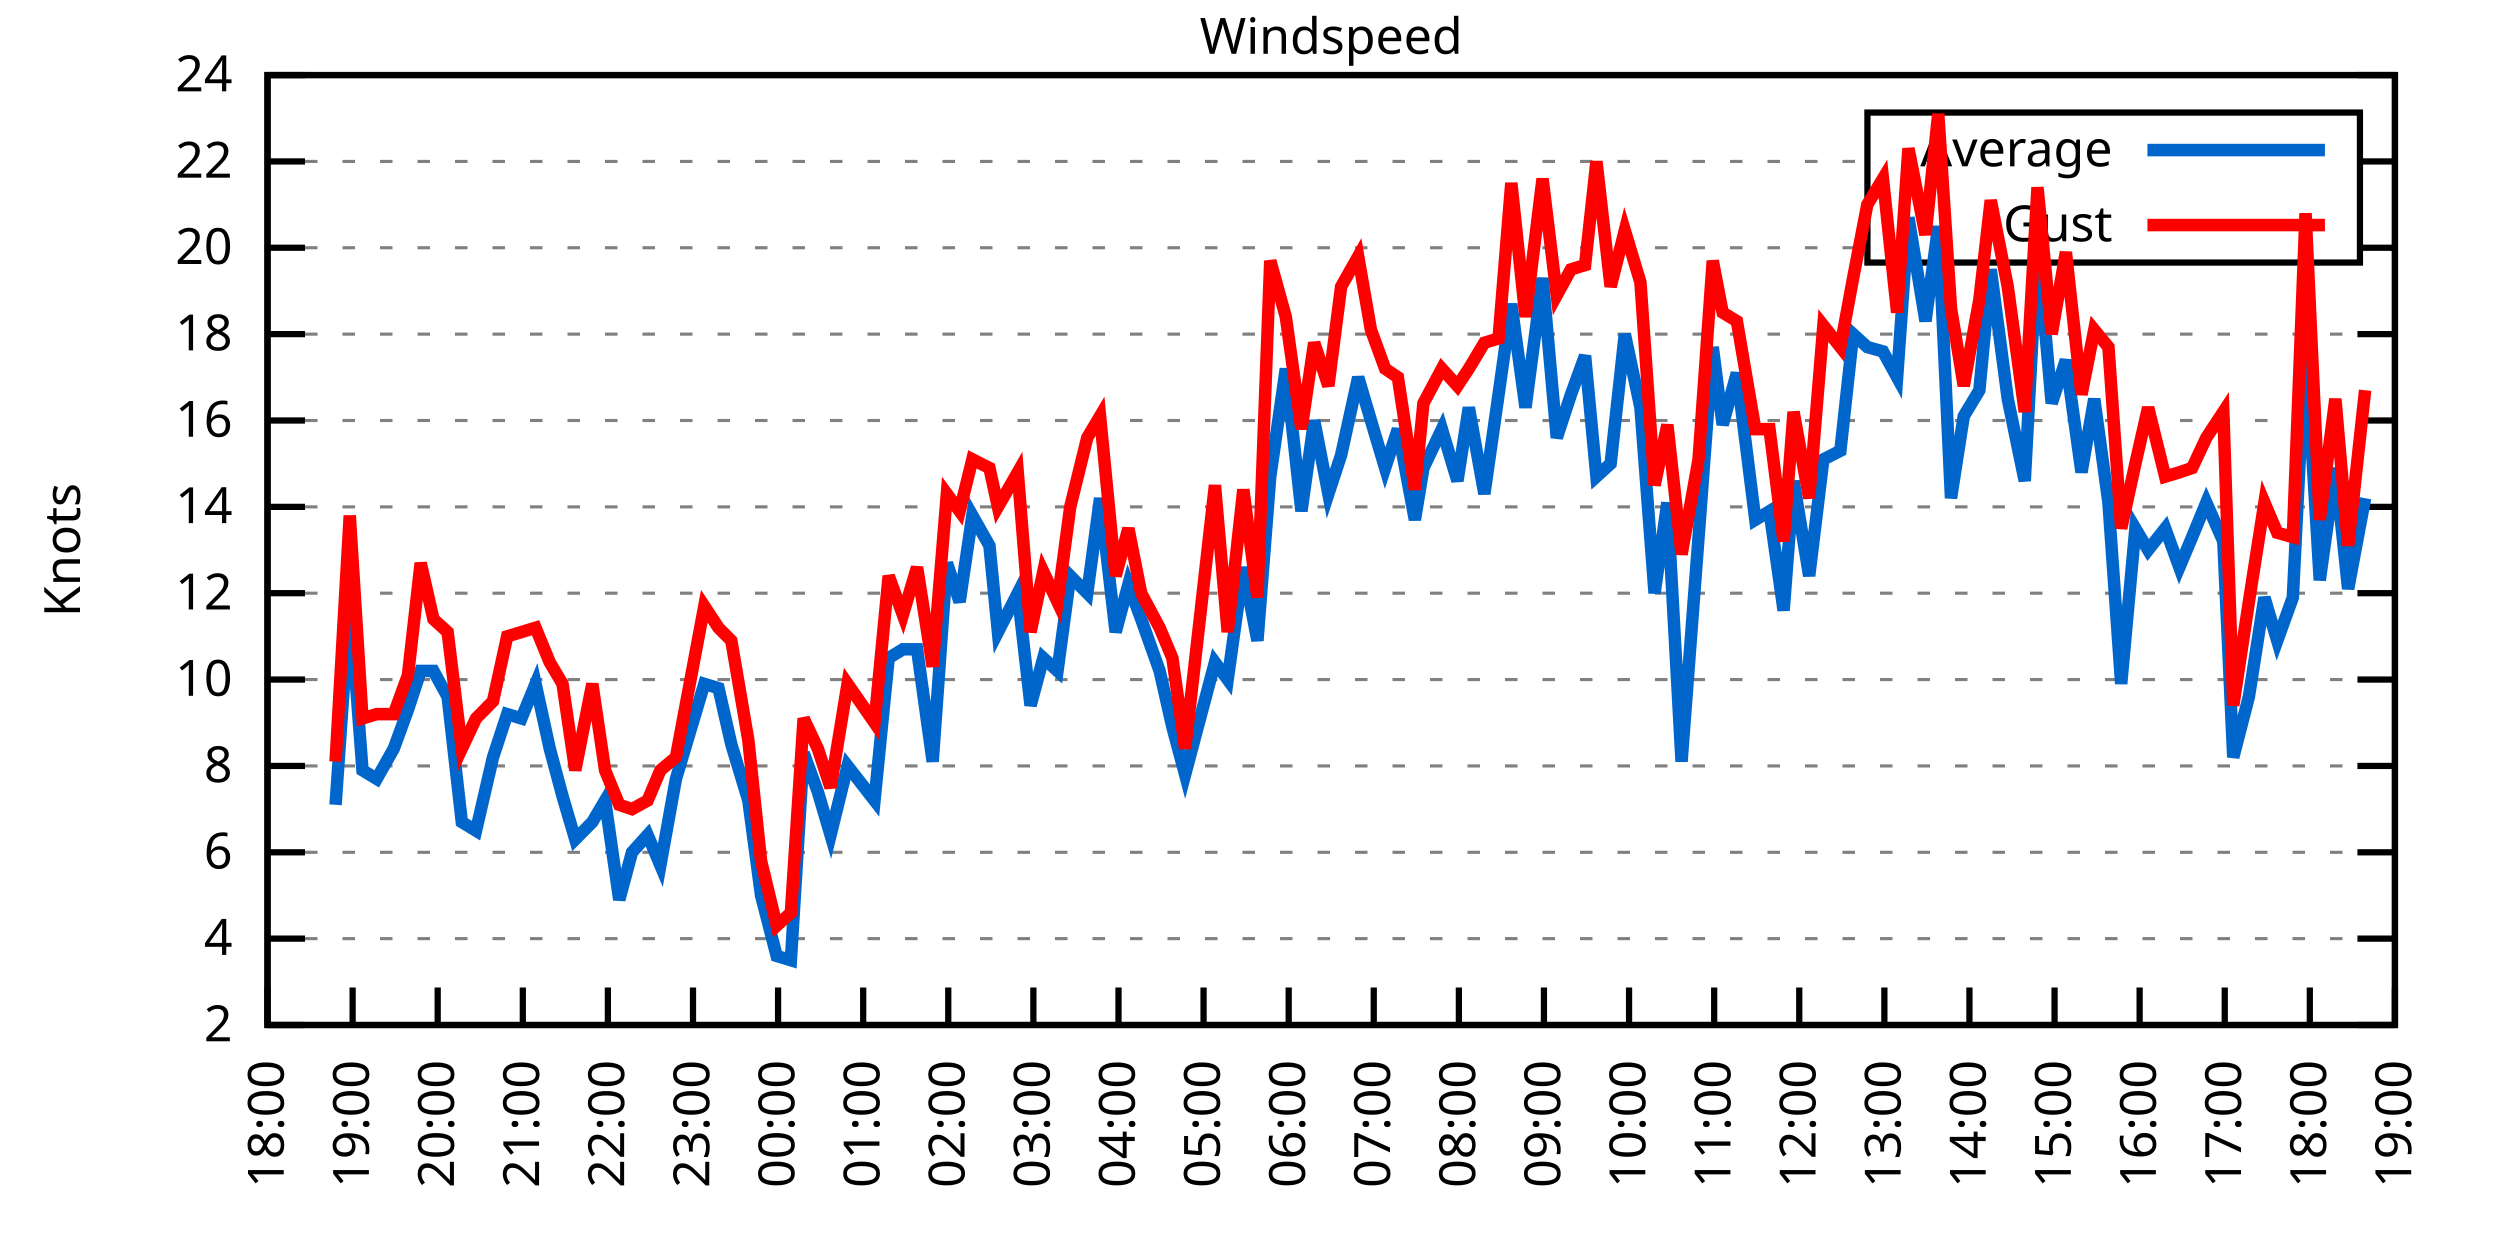
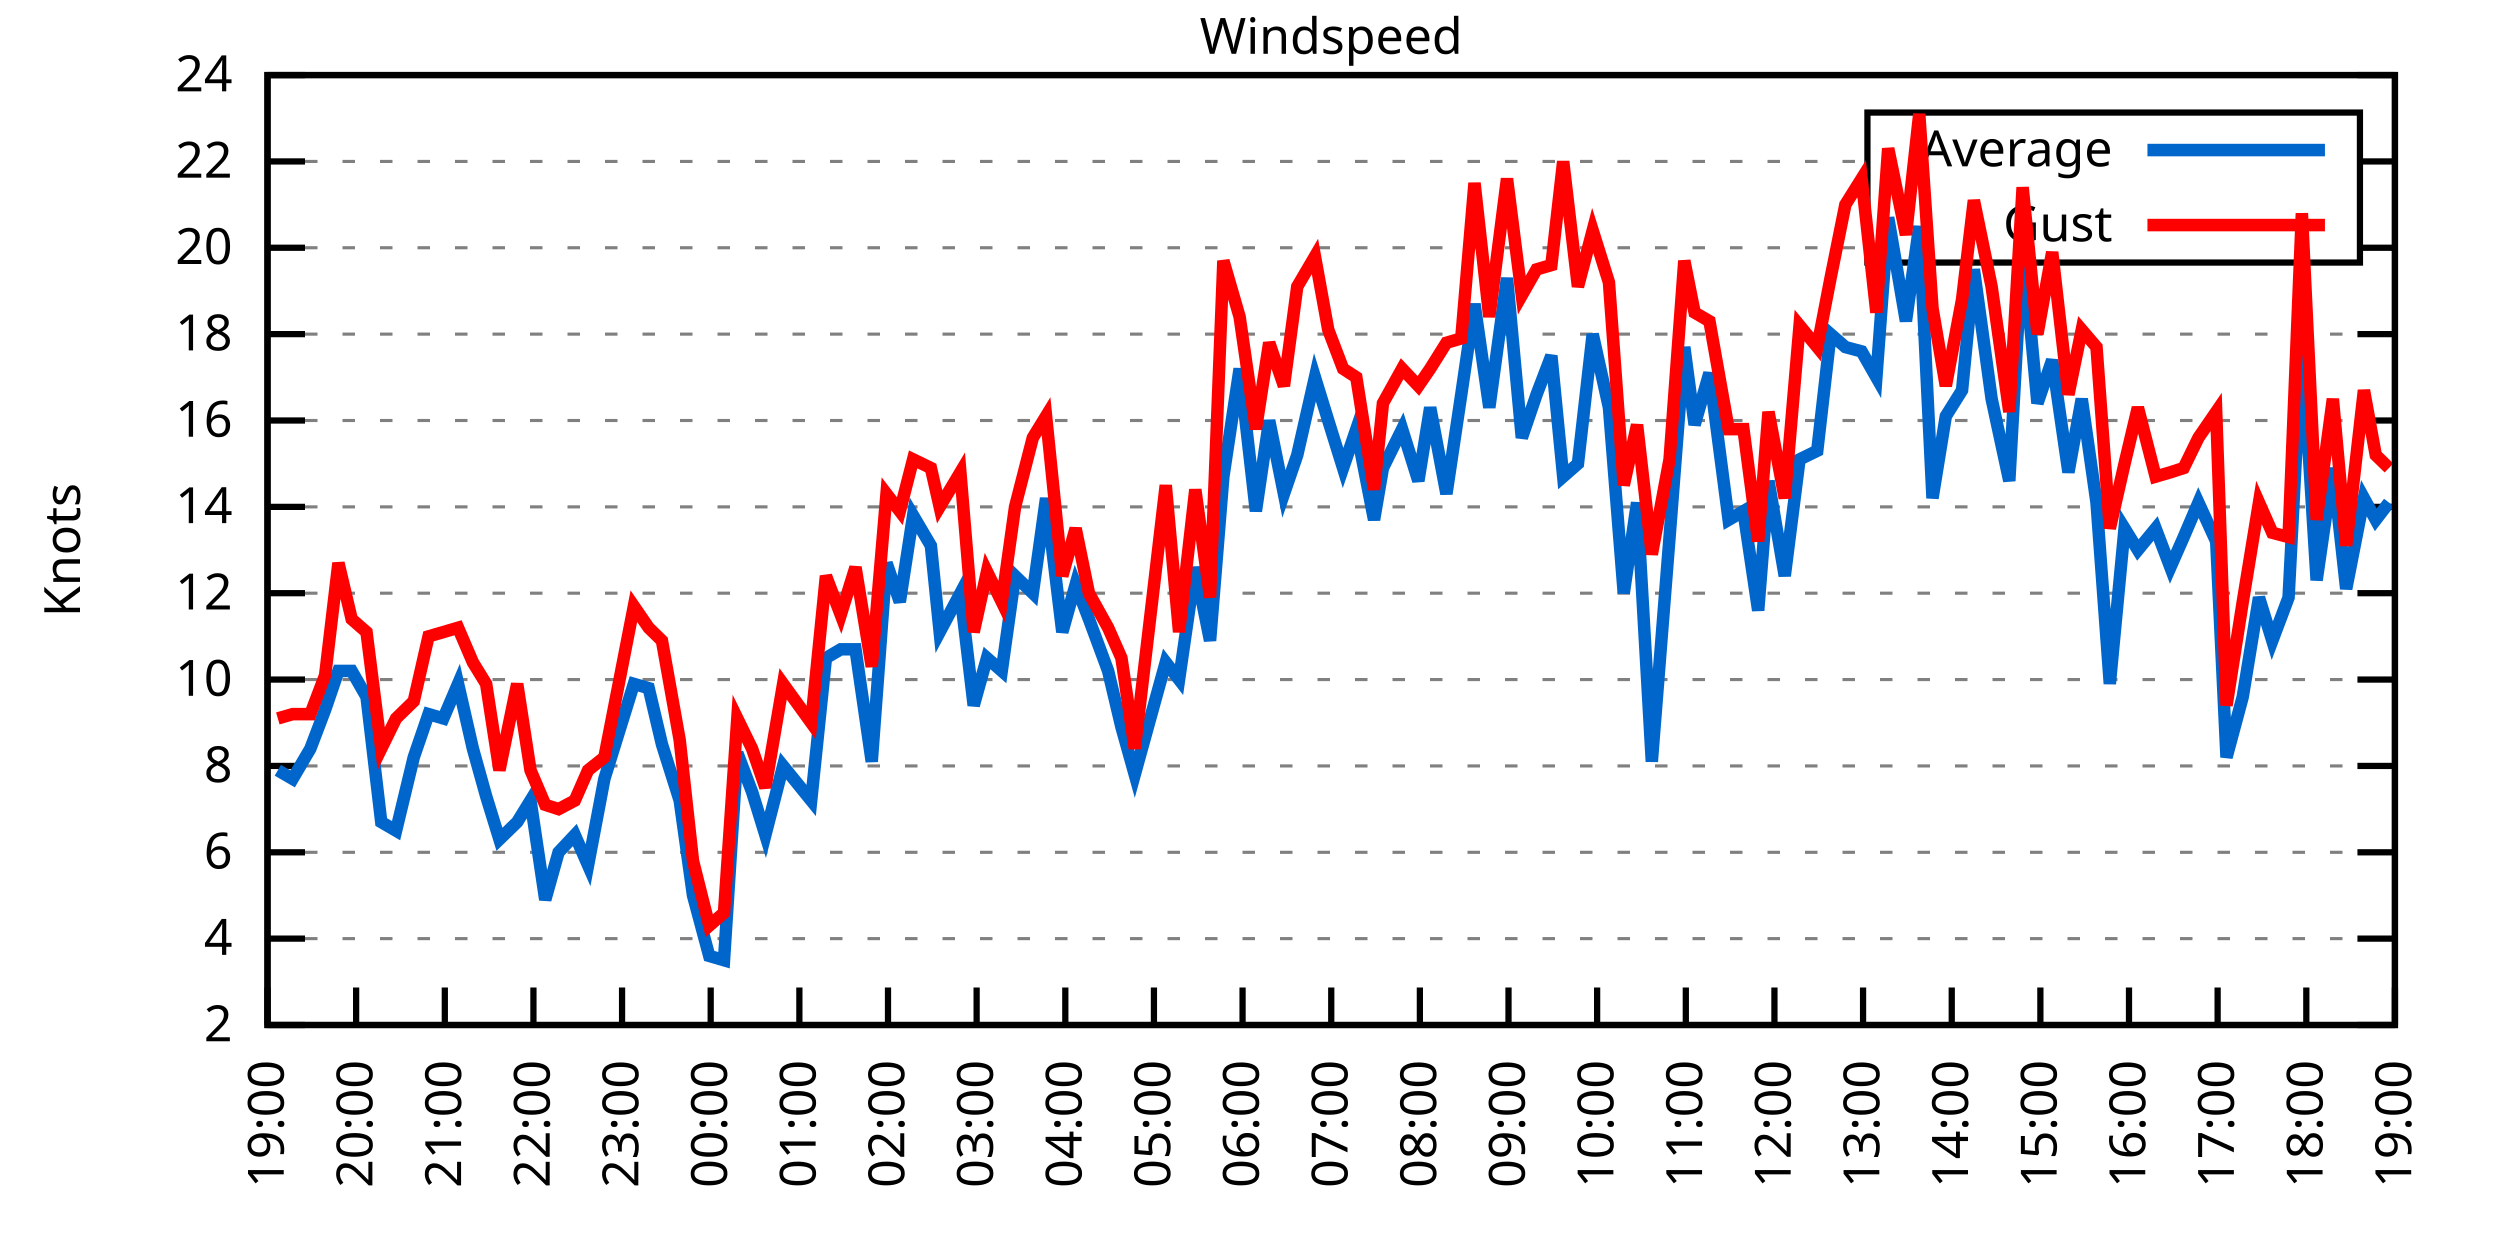
<svg xmlns="http://www.w3.org/2000/svg" xmlns:xlink="http://www.w3.org/1999/xlink" width="400" height="200" viewBox="0 0 400 200">
  <g id="gnuplot_canvas">
    <rect x="0" y="0" width="400" height="200" fill="none" />
    <defs>
      <circle id="gpDot" r="0.5" stroke-width="0.5" stroke="currentColor" />
      <path id="gpPt0" stroke-width="0.333" stroke="currentColor" d="M-1,0 h2 M0,-1 v2" />
      <path id="gpPt1" stroke-width="0.333" stroke="currentColor" d="M-1,-1 L1,1 M1,-1 L-1,1" />
      <path id="gpPt2" stroke-width="0.333" stroke="currentColor" d="M-1,0 L1,0 M0,-1 L0,1 M-1,-1 L1,1 M-1,1 L1,-1" />
      <rect id="gpPt3" stroke-width="0.333" stroke="currentColor" x="-1" y="-1" width="2" height="2" />
      <rect id="gpPt4" stroke-width="0.333" stroke="currentColor" fill="currentColor" x="-1" y="-1" width="2" height="2" />
      <circle id="gpPt5" stroke-width="0.333" stroke="currentColor" cx="0" cy="0" r="1" />
      <use xlink:href="#gpPt5" id="gpPt6" fill="currentColor" stroke="none" />
      <path id="gpPt7" stroke-width="0.333" stroke="currentColor" d="M0,-1.33 L-1.33,0.67 L1.33,0.67 z" />
      <use xlink:href="#gpPt7" id="gpPt8" fill="currentColor" stroke="none" />
      <use xlink:href="#gpPt7" id="gpPt9" stroke="currentColor" transform="rotate(180)" />
      <use xlink:href="#gpPt9" id="gpPt10" fill="currentColor" stroke="none" />
      <use xlink:href="#gpPt3" id="gpPt11" stroke="currentColor" transform="rotate(45)" />
      <use xlink:href="#gpPt11" id="gpPt12" fill="currentColor" stroke="none" />
      <path id="gpPt13" stroke-width="0.333" stroke="currentColor" d="M0,1.330 L1.265,0.411 L0.782,-1.067 L-0.782,-1.076 L-1.265,0.411 z" />
      <use xlink:href="#gpPt13" id="gpPt14" fill="currentColor" stroke="none" />
      <filter id="textbox" filterUnits="objectBoundingBox" x="0" y="0" height="1" width="1">
        <feFlood flood-color="white" flood-opacity="1" result="bgnd" />
        <feComposite in="SourceGraphic" in2="bgnd" operator="atop" />
      </filter>
      <filter id="greybox" filterUnits="objectBoundingBox" x="0" y="0" height="1" width="1">
        <feFlood flood-color="lightgrey" flood-opacity="1" result="grey" />
        <feComposite in="SourceGraphic" in2="grey" operator="atop" />
      </filter>
    </defs>
    <g fill="none" color="white" stroke="currentColor" stroke-width="1.00" stroke-linecap="butt" stroke-linejoin="miter">
</g>
    <g fill="none" color="black" stroke="currentColor" stroke-width="1.00" stroke-linecap="butt" stroke-linejoin="miter">
      <g stroke="none" shape-rendering="crispEdges">
        <polygon fill="rgb(255, 255, 255)" points="42.80,164.00 383.18,164.00 383.18,12.02 42.80,12.02 " />
      </g>
    </g>
    <g fill="none" color="black" stroke="currentColor" stroke-width="1.00" stroke-linecap="butt" stroke-linejoin="miter">
</g>
    <g fill="none" color="black" stroke="black" stroke-width="0.50" stroke-linecap="butt" stroke-linejoin="miter">
</g>
    <g fill="none" color="gray" stroke="currentColor" stroke-width="0.50" stroke-linecap="butt" stroke-linejoin="miter">
      <path stroke="gray" stroke-dasharray="2,4" class="gridline" d="M42.80,164.00 L383.19,164.00  " />
    </g>
    <g fill="none" color="gray" stroke="gray" stroke-width="1.00" stroke-linecap="butt" stroke-linejoin="miter">
</g>
    <g fill="none" color="black" stroke="currentColor" stroke-width="1.00" stroke-linecap="butt" stroke-linejoin="miter">
      <path stroke="black" d="M42.80,164.00 L48.80,164.00 M383.19,164.00 L377.19,164.00  " />
      <g transform="translate(37.20,166.60)" stroke="none" fill="black" font-family="Sans" font-size="8.00" text-anchor="end">
        <text>
          <tspan font-family="Sans"> 2</tspan>
        </text>
      </g>
    </g>
    <g fill="none" color="black" stroke="currentColor" stroke-width="1.00" stroke-linecap="butt" stroke-linejoin="miter">
</g>
    <g fill="none" color="black" stroke="black" stroke-width="0.50" stroke-linecap="butt" stroke-linejoin="miter">
</g>
    <g fill="none" color="gray" stroke="currentColor" stroke-width="0.50" stroke-linecap="butt" stroke-linejoin="miter">
      <path stroke="gray" stroke-dasharray="2,4" class="gridline" d="M42.80,150.18 L383.19,150.18  " />
    </g>
    <g fill="none" color="gray" stroke="gray" stroke-width="1.00" stroke-linecap="butt" stroke-linejoin="miter">
</g>
    <g fill="none" color="black" stroke="currentColor" stroke-width="1.00" stroke-linecap="butt" stroke-linejoin="miter">
      <path stroke="black" d="M42.80,150.18 L48.80,150.18 M383.19,150.18 L377.19,150.18  " />
      <g transform="translate(37.20,152.78)" stroke="none" fill="black" font-family="Sans" font-size="8.00" text-anchor="end">
        <text>
          <tspan font-family="Sans"> 4</tspan>
        </text>
      </g>
    </g>
    <g fill="none" color="black" stroke="currentColor" stroke-width="1.00" stroke-linecap="butt" stroke-linejoin="miter">
</g>
    <g fill="none" color="black" stroke="black" stroke-width="0.50" stroke-linecap="butt" stroke-linejoin="miter">
</g>
    <g fill="none" color="gray" stroke="currentColor" stroke-width="0.50" stroke-linecap="butt" stroke-linejoin="miter">
      <path stroke="gray" stroke-dasharray="2,4" class="gridline" d="M42.80,136.37 L383.19,136.37  " />
    </g>
    <g fill="none" color="gray" stroke="gray" stroke-width="1.00" stroke-linecap="butt" stroke-linejoin="miter">
</g>
    <g fill="none" color="black" stroke="currentColor" stroke-width="1.00" stroke-linecap="butt" stroke-linejoin="miter">
      <path stroke="black" d="M42.80,136.37 L48.80,136.37 M383.19,136.37 L377.19,136.37  " />
      <g transform="translate(37.20,138.97)" stroke="none" fill="black" font-family="Sans" font-size="8.00" text-anchor="end">
        <text>
          <tspan font-family="Sans"> 6</tspan>
        </text>
      </g>
    </g>
    <g fill="none" color="black" stroke="currentColor" stroke-width="1.00" stroke-linecap="butt" stroke-linejoin="miter">
</g>
    <g fill="none" color="black" stroke="black" stroke-width="0.50" stroke-linecap="butt" stroke-linejoin="miter">
</g>
    <g fill="none" color="gray" stroke="currentColor" stroke-width="0.50" stroke-linecap="butt" stroke-linejoin="miter">
      <path stroke="gray" stroke-dasharray="2,4" class="gridline" d="M42.80,122.55 L383.19,122.55  " />
    </g>
    <g fill="none" color="gray" stroke="gray" stroke-width="1.00" stroke-linecap="butt" stroke-linejoin="miter">
</g>
    <g fill="none" color="black" stroke="currentColor" stroke-width="1.00" stroke-linecap="butt" stroke-linejoin="miter">
      <path stroke="black" d="M42.80,122.55 L48.80,122.55 M383.19,122.55 L377.19,122.55  " />
      <g transform="translate(37.20,125.15)" stroke="none" fill="black" font-family="Sans" font-size="8.00" text-anchor="end">
        <text>
          <tspan font-family="Sans"> 8</tspan>
        </text>
      </g>
    </g>
    <g fill="none" color="black" stroke="currentColor" stroke-width="1.00" stroke-linecap="butt" stroke-linejoin="miter">
</g>
    <g fill="none" color="black" stroke="black" stroke-width="0.50" stroke-linecap="butt" stroke-linejoin="miter">
</g>
    <g fill="none" color="gray" stroke="currentColor" stroke-width="0.50" stroke-linecap="butt" stroke-linejoin="miter">
      <path stroke="gray" stroke-dasharray="2,4" class="gridline" d="M42.80,108.73 L383.19,108.73  " />
    </g>
    <g fill="none" color="gray" stroke="gray" stroke-width="1.00" stroke-linecap="butt" stroke-linejoin="miter">
</g>
    <g fill="none" color="black" stroke="currentColor" stroke-width="1.00" stroke-linecap="butt" stroke-linejoin="miter">
      <path stroke="black" d="M42.80,108.73 L48.80,108.73 M383.19,108.73 L377.19,108.73  " />
      <g transform="translate(37.20,111.33)" stroke="none" fill="black" font-family="Sans" font-size="8.00" text-anchor="end">
        <text>
          <tspan font-family="Sans"> 10</tspan>
        </text>
      </g>
    </g>
    <g fill="none" color="black" stroke="currentColor" stroke-width="1.00" stroke-linecap="butt" stroke-linejoin="miter">
</g>
    <g fill="none" color="black" stroke="black" stroke-width="0.50" stroke-linecap="butt" stroke-linejoin="miter">
</g>
    <g fill="none" color="gray" stroke="currentColor" stroke-width="0.50" stroke-linecap="butt" stroke-linejoin="miter">
      <path stroke="gray" stroke-dasharray="2,4" class="gridline" d="M42.80,94.91 L383.19,94.91  " />
    </g>
    <g fill="none" color="gray" stroke="gray" stroke-width="1.00" stroke-linecap="butt" stroke-linejoin="miter">
</g>
    <g fill="none" color="black" stroke="currentColor" stroke-width="1.00" stroke-linecap="butt" stroke-linejoin="miter">
      <path stroke="black" d="M42.80,94.91 L48.80,94.91 M383.19,94.91 L377.19,94.91  " />
      <g transform="translate(37.20,97.51)" stroke="none" fill="black" font-family="Sans" font-size="8.00" text-anchor="end">
        <text>
          <tspan font-family="Sans"> 12</tspan>
        </text>
      </g>
    </g>
    <g fill="none" color="black" stroke="currentColor" stroke-width="1.00" stroke-linecap="butt" stroke-linejoin="miter">
</g>
    <g fill="none" color="black" stroke="black" stroke-width="0.50" stroke-linecap="butt" stroke-linejoin="miter">
</g>
    <g fill="none" color="gray" stroke="currentColor" stroke-width="0.50" stroke-linecap="butt" stroke-linejoin="miter">
      <path stroke="gray" stroke-dasharray="2,4" class="gridline" d="M42.80,81.10 L383.19,81.10  " />
    </g>
    <g fill="none" color="gray" stroke="gray" stroke-width="1.00" stroke-linecap="butt" stroke-linejoin="miter">
</g>
    <g fill="none" color="black" stroke="currentColor" stroke-width="1.00" stroke-linecap="butt" stroke-linejoin="miter">
      <path stroke="black" d="M42.80,81.10 L48.80,81.10 M383.19,81.10 L377.19,81.10  " />
      <g transform="translate(37.20,83.70)" stroke="none" fill="black" font-family="Sans" font-size="8.00" text-anchor="end">
        <text>
          <tspan font-family="Sans"> 14</tspan>
        </text>
      </g>
    </g>
    <g fill="none" color="black" stroke="currentColor" stroke-width="1.00" stroke-linecap="butt" stroke-linejoin="miter">
</g>
    <g fill="none" color="black" stroke="black" stroke-width="0.50" stroke-linecap="butt" stroke-linejoin="miter">
</g>
    <g fill="none" color="gray" stroke="currentColor" stroke-width="0.50" stroke-linecap="butt" stroke-linejoin="miter">
      <path stroke="gray" stroke-dasharray="2,4" class="gridline" d="M42.80,67.28 L383.19,67.28  " />
    </g>
    <g fill="none" color="gray" stroke="gray" stroke-width="1.00" stroke-linecap="butt" stroke-linejoin="miter">
</g>
    <g fill="none" color="black" stroke="currentColor" stroke-width="1.00" stroke-linecap="butt" stroke-linejoin="miter">
      <path stroke="black" d="M42.80,67.28 L48.80,67.28 M383.19,67.28 L377.19,67.28  " />
      <g transform="translate(37.20,69.88)" stroke="none" fill="black" font-family="Sans" font-size="8.00" text-anchor="end">
        <text>
          <tspan font-family="Sans"> 16</tspan>
        </text>
      </g>
    </g>
    <g fill="none" color="black" stroke="currentColor" stroke-width="1.00" stroke-linecap="butt" stroke-linejoin="miter">
</g>
    <g fill="none" color="black" stroke="black" stroke-width="0.50" stroke-linecap="butt" stroke-linejoin="miter">
</g>
    <g fill="none" color="gray" stroke="currentColor" stroke-width="0.50" stroke-linecap="butt" stroke-linejoin="miter">
      <path stroke="gray" stroke-dasharray="2,4" class="gridline" d="M42.80,53.46 L383.19,53.46  " />
    </g>
    <g fill="none" color="gray" stroke="gray" stroke-width="1.00" stroke-linecap="butt" stroke-linejoin="miter">
</g>
    <g fill="none" color="black" stroke="currentColor" stroke-width="1.00" stroke-linecap="butt" stroke-linejoin="miter">
      <path stroke="black" d="M42.80,53.46 L48.80,53.46 M383.19,53.46 L377.19,53.46  " />
      <g transform="translate(37.20,56.06)" stroke="none" fill="black" font-family="Sans" font-size="8.00" text-anchor="end">
        <text>
          <tspan font-family="Sans"> 18</tspan>
        </text>
      </g>
    </g>
    <g fill="none" color="black" stroke="currentColor" stroke-width="1.00" stroke-linecap="butt" stroke-linejoin="miter">
</g>
    <g fill="none" color="black" stroke="black" stroke-width="0.50" stroke-linecap="butt" stroke-linejoin="miter">
</g>
    <g fill="none" color="gray" stroke="currentColor" stroke-width="0.50" stroke-linecap="butt" stroke-linejoin="miter">
      <path stroke="gray" stroke-dasharray="2,4" class="gridline" d="M42.80,39.64 L298.79,39.64 M377.59,39.64 L383.19,39.64  " />
    </g>
    <g fill="none" color="gray" stroke="gray" stroke-width="1.00" stroke-linecap="butt" stroke-linejoin="miter">
</g>
    <g fill="none" color="black" stroke="currentColor" stroke-width="1.00" stroke-linecap="butt" stroke-linejoin="miter">
      <path stroke="black" d="M42.80,39.64 L48.80,39.64 M383.19,39.64 L377.19,39.64  " />
      <g transform="translate(37.20,42.24)" stroke="none" fill="black" font-family="Sans" font-size="8.00" text-anchor="end">
        <text>
          <tspan font-family="Sans"> 20</tspan>
        </text>
      </g>
    </g>
    <g fill="none" color="black" stroke="currentColor" stroke-width="1.00" stroke-linecap="butt" stroke-linejoin="miter">
</g>
    <g fill="none" color="black" stroke="black" stroke-width="0.50" stroke-linecap="butt" stroke-linejoin="miter">
</g>
    <g fill="none" color="gray" stroke="currentColor" stroke-width="0.50" stroke-linecap="butt" stroke-linejoin="miter">
      <path stroke="gray" stroke-dasharray="2,4" class="gridline" d="M42.80,25.83 L298.79,25.83 M377.59,25.83 L383.19,25.83  " />
    </g>
    <g fill="none" color="gray" stroke="gray" stroke-width="1.00" stroke-linecap="butt" stroke-linejoin="miter">
</g>
    <g fill="none" color="black" stroke="currentColor" stroke-width="1.00" stroke-linecap="butt" stroke-linejoin="miter">
      <path stroke="black" d="M42.80,25.83 L48.80,25.83 M383.19,25.83 L377.19,25.83  " />
      <g transform="translate(37.20,28.43)" stroke="none" fill="black" font-family="Sans" font-size="8.00" text-anchor="end">
        <text>
          <tspan font-family="Sans"> 22</tspan>
        </text>
      </g>
    </g>
    <g fill="none" color="black" stroke="currentColor" stroke-width="1.00" stroke-linecap="butt" stroke-linejoin="miter">
</g>
    <g fill="none" color="black" stroke="black" stroke-width="0.50" stroke-linecap="butt" stroke-linejoin="miter">
</g>
    <g fill="none" color="gray" stroke="currentColor" stroke-width="0.50" stroke-linecap="butt" stroke-linejoin="miter">
      <path stroke="gray" stroke-dasharray="2,4" class="gridline" d="M42.80,12.01 L383.19,12.01  " />
    </g>
    <g fill="none" color="gray" stroke="gray" stroke-width="1.00" stroke-linecap="butt" stroke-linejoin="miter">
</g>
    <g fill="none" color="black" stroke="currentColor" stroke-width="1.00" stroke-linecap="butt" stroke-linejoin="miter">
      <path stroke="black" d="M42.80,12.01 L48.80,12.01 M383.19,12.01 L377.19,12.01  " />
      <g transform="translate(37.20,14.61)" stroke="none" fill="black" font-family="Sans" font-size="8.00" text-anchor="end">
        <text>
          <tspan font-family="Sans"> 24</tspan>
        </text>
      </g>
    </g>
    <g fill="none" color="black" stroke="currentColor" stroke-width="1.00" stroke-linecap="butt" stroke-linejoin="miter">
      <path stroke="black" d="M42.80,164.00 L42.80,158.00  " />
      <g transform="translate(45.40,169.60) rotate(270.00)" stroke="none" fill="black" font-family="Sans" font-size="8.00" text-anchor="end">
        <text>
-           <tspan font-family="Sans">18:00</tspan>
-         </text>
-       </g>
-     </g>
-     <g fill="none" color="black" stroke="currentColor" stroke-width="1.00" stroke-linecap="butt" stroke-linejoin="miter">
-       <path stroke="black" d="M56.42,164.00 L56.42,158.00  " />
-       <g transform="translate(59.02,169.60) rotate(270.00)" stroke="none" fill="black" font-family="Sans" font-size="8.00" text-anchor="end">
-         <text>
          <tspan font-family="Sans">19:00</tspan>
        </text>
      </g>
    </g>
    <g fill="none" color="black" stroke="currentColor" stroke-width="1.00" stroke-linecap="butt" stroke-linejoin="miter">
-       <path stroke="black" d="M70.03,164.00 L70.03,158.00  " />
-       <g transform="translate(72.63,169.60) rotate(270.00)" stroke="none" fill="black" font-family="Sans" font-size="8.00" text-anchor="end">
+       <path stroke="black" d="M56.98,164.00 L56.98,158.00  " />
+       <g transform="translate(59.58,169.60) rotate(270.00)" stroke="none" fill="black" font-family="Sans" font-size="8.00" text-anchor="end">
        <text>
          <tspan font-family="Sans">20:00</tspan>
        </text>
      </g>
    </g>
    <g fill="none" color="black" stroke="currentColor" stroke-width="1.00" stroke-linecap="butt" stroke-linejoin="miter">
-       <path stroke="black" d="M83.65,164.00 L83.65,158.00  " />
-       <g transform="translate(86.25,169.60) rotate(270.00)" stroke="none" fill="black" font-family="Sans" font-size="8.00" text-anchor="end">
+       <path stroke="black" d="M71.17,164.00 L71.17,158.00  " />
+       <g transform="translate(73.77,169.60) rotate(270.00)" stroke="none" fill="black" font-family="Sans" font-size="8.00" text-anchor="end">
        <text>
          <tspan font-family="Sans">21:00</tspan>
        </text>
      </g>
    </g>
    <g fill="none" color="black" stroke="currentColor" stroke-width="1.00" stroke-linecap="butt" stroke-linejoin="miter">
-       <path stroke="black" d="M97.26,164.00 L97.26,158.00  " />
-       <g transform="translate(99.86,169.60) rotate(270.00)" stroke="none" fill="black" font-family="Sans" font-size="8.00" text-anchor="end">
+       <path stroke="black" d="M85.35,164.00 L85.35,158.00  " />
+       <g transform="translate(87.95,169.60) rotate(270.00)" stroke="none" fill="black" font-family="Sans" font-size="8.00" text-anchor="end">
        <text>
          <tspan font-family="Sans">22:00</tspan>
        </text>
      </g>
    </g>
    <g fill="none" color="black" stroke="currentColor" stroke-width="1.00" stroke-linecap="butt" stroke-linejoin="miter">
-       <path stroke="black" d="M110.88,164.00 L110.88,158.00  " />
-       <g transform="translate(113.48,169.60) rotate(270.00)" stroke="none" fill="black" font-family="Sans" font-size="8.00" text-anchor="end">
+       <path stroke="black" d="M99.53,164.00 L99.53,158.00  " />
+       <g transform="translate(102.13,169.60) rotate(270.00)" stroke="none" fill="black" font-family="Sans" font-size="8.00" text-anchor="end">
        <text>
          <tspan font-family="Sans">23:00</tspan>
        </text>
      </g>
    </g>
    <g fill="none" color="black" stroke="currentColor" stroke-width="1.00" stroke-linecap="butt" stroke-linejoin="miter">
-       <path stroke="black" d="M124.49,164.00 L124.49,158.00  " />
-       <g transform="translate(127.09,169.60) rotate(270.00)" stroke="none" fill="black" font-family="Sans" font-size="8.00" text-anchor="end">
+       <path stroke="black" d="M113.71,164.00 L113.71,158.00  " />
+       <g transform="translate(116.31,169.60) rotate(270.00)" stroke="none" fill="black" font-family="Sans" font-size="8.00" text-anchor="end">
        <text>
          <tspan font-family="Sans">00:00</tspan>
        </text>
      </g>
    </g>
    <g fill="none" color="black" stroke="currentColor" stroke-width="1.00" stroke-linecap="butt" stroke-linejoin="miter">
-       <path stroke="black" d="M138.11,164.00 L138.11,158.00  " />
-       <g transform="translate(140.71,169.60) rotate(270.00)" stroke="none" fill="black" font-family="Sans" font-size="8.00" text-anchor="end">
+       <path stroke="black" d="M127.90,164.00 L127.90,158.00  " />
+       <g transform="translate(130.50,169.60) rotate(270.00)" stroke="none" fill="black" font-family="Sans" font-size="8.00" text-anchor="end">
        <text>
          <tspan font-family="Sans">01:00</tspan>
        </text>
      </g>
    </g>
    <g fill="none" color="black" stroke="currentColor" stroke-width="1.00" stroke-linecap="butt" stroke-linejoin="miter">
-       <path stroke="black" d="M151.72,164.00 L151.72,158.00  " />
-       <g transform="translate(154.32,169.60) rotate(270.00)" stroke="none" fill="black" font-family="Sans" font-size="8.00" text-anchor="end">
+       <path stroke="black" d="M142.08,164.00 L142.08,158.00  " />
+       <g transform="translate(144.68,169.60) rotate(270.00)" stroke="none" fill="black" font-family="Sans" font-size="8.00" text-anchor="end">
        <text>
          <tspan font-family="Sans">02:00</tspan>
        </text>
      </g>
    </g>
    <g fill="none" color="black" stroke="currentColor" stroke-width="1.00" stroke-linecap="butt" stroke-linejoin="miter">
-       <path stroke="black" d="M165.34,164.00 L165.34,158.00  " />
-       <g transform="translate(167.94,169.60) rotate(270.00)" stroke="none" fill="black" font-family="Sans" font-size="8.00" text-anchor="end">
+       <path stroke="black" d="M156.26,164.00 L156.26,158.00  " />
+       <g transform="translate(158.86,169.60) rotate(270.00)" stroke="none" fill="black" font-family="Sans" font-size="8.00" text-anchor="end">
        <text>
          <tspan font-family="Sans">03:00</tspan>
        </text>
      </g>
    </g>
    <g fill="none" color="black" stroke="currentColor" stroke-width="1.00" stroke-linecap="butt" stroke-linejoin="miter">
-       <path stroke="black" d="M178.96,164.00 L178.96,158.00  " />
-       <g transform="translate(181.56,169.60) rotate(270.00)" stroke="none" fill="black" font-family="Sans" font-size="8.00" text-anchor="end">
+       <path stroke="black" d="M170.45,164.00 L170.45,158.00  " />
+       <g transform="translate(173.05,169.60) rotate(270.00)" stroke="none" fill="black" font-family="Sans" font-size="8.00" text-anchor="end">
        <text>
          <tspan font-family="Sans">04:00</tspan>
        </text>
      </g>
    </g>
    <g fill="none" color="black" stroke="currentColor" stroke-width="1.00" stroke-linecap="butt" stroke-linejoin="miter">
-       <path stroke="black" d="M192.57,164.00 L192.57,158.00  " />
-       <g transform="translate(195.17,169.60) rotate(270.00)" stroke="none" fill="black" font-family="Sans" font-size="8.00" text-anchor="end">
+       <path stroke="black" d="M184.63,164.00 L184.63,158.00  " />
+       <g transform="translate(187.23,169.60) rotate(270.00)" stroke="none" fill="black" font-family="Sans" font-size="8.00" text-anchor="end">
        <text>
          <tspan font-family="Sans">05:00</tspan>
        </text>
      </g>
    </g>
    <g fill="none" color="black" stroke="currentColor" stroke-width="1.00" stroke-linecap="butt" stroke-linejoin="miter">
-       <path stroke="black" d="M206.19,164.00 L206.19,158.00  " />
-       <g transform="translate(208.79,169.60) rotate(270.00)" stroke="none" fill="black" font-family="Sans" font-size="8.00" text-anchor="end">
+       <path stroke="black" d="M198.81,164.00 L198.81,158.00  " />
+       <g transform="translate(201.41,169.60) rotate(270.00)" stroke="none" fill="black" font-family="Sans" font-size="8.00" text-anchor="end">
        <text>
          <tspan font-family="Sans">06:00</tspan>
        </text>
      </g>
    </g>
    <g fill="none" color="black" stroke="currentColor" stroke-width="1.00" stroke-linecap="butt" stroke-linejoin="miter">
-       <path stroke="black" d="M219.80,164.00 L219.80,158.00  " />
-       <g transform="translate(222.40,169.60) rotate(270.00)" stroke="none" fill="black" font-family="Sans" font-size="8.00" text-anchor="end">
+       <path stroke="black" d="M213.00,164.00 L213.00,158.00  " />
+       <g transform="translate(215.60,169.60) rotate(270.00)" stroke="none" fill="black" font-family="Sans" font-size="8.00" text-anchor="end">
        <text>
          <tspan font-family="Sans">07:00</tspan>
        </text>
      </g>
    </g>
    <g fill="none" color="black" stroke="currentColor" stroke-width="1.00" stroke-linecap="butt" stroke-linejoin="miter">
-       <path stroke="black" d="M233.42,164.00 L233.42,158.00  " />
-       <g transform="translate(236.02,169.60) rotate(270.00)" stroke="none" fill="black" font-family="Sans" font-size="8.00" text-anchor="end">
+       <path stroke="black" d="M227.18,164.00 L227.18,158.00  " />
+       <g transform="translate(229.78,169.60) rotate(270.00)" stroke="none" fill="black" font-family="Sans" font-size="8.00" text-anchor="end">
        <text>
          <tspan font-family="Sans">08:00</tspan>
        </text>
      </g>
    </g>
    <g fill="none" color="black" stroke="currentColor" stroke-width="1.00" stroke-linecap="butt" stroke-linejoin="miter">
-       <path stroke="black" d="M247.03,164.00 L247.03,158.00  " />
-       <g transform="translate(249.63,169.60) rotate(270.00)" stroke="none" fill="black" font-family="Sans" font-size="8.00" text-anchor="end">
+       <path stroke="black" d="M241.36,164.00 L241.36,158.00  " />
+       <g transform="translate(243.96,169.60) rotate(270.00)" stroke="none" fill="black" font-family="Sans" font-size="8.00" text-anchor="end">
        <text>
          <tspan font-family="Sans">09:00</tspan>
        </text>
      </g>
    </g>
    <g fill="none" color="black" stroke="currentColor" stroke-width="1.00" stroke-linecap="butt" stroke-linejoin="miter">
-       <path stroke="black" d="M260.65,164.00 L260.65,158.00  " />
-       <g transform="translate(263.25,169.60) rotate(270.00)" stroke="none" fill="black" font-family="Sans" font-size="8.00" text-anchor="end">
+       <path stroke="black" d="M255.54,164.00 L255.54,158.00  " />
+       <g transform="translate(258.14,169.60) rotate(270.00)" stroke="none" fill="black" font-family="Sans" font-size="8.00" text-anchor="end">
        <text>
          <tspan font-family="Sans">10:00</tspan>
        </text>
      </g>
    </g>
    <g fill="none" color="black" stroke="currentColor" stroke-width="1.00" stroke-linecap="butt" stroke-linejoin="miter">
-       <path stroke="black" d="M274.27,164.00 L274.27,158.00  " />
-       <g transform="translate(276.87,169.60) rotate(270.00)" stroke="none" fill="black" font-family="Sans" font-size="8.00" text-anchor="end">
+       <path stroke="black" d="M269.73,164.00 L269.73,158.00  " />
+       <g transform="translate(272.33,169.60) rotate(270.00)" stroke="none" fill="black" font-family="Sans" font-size="8.00" text-anchor="end">
        <text>
          <tspan font-family="Sans">11:00</tspan>
        </text>
      </g>
    </g>
    <g fill="none" color="black" stroke="currentColor" stroke-width="1.00" stroke-linecap="butt" stroke-linejoin="miter">
-       <path stroke="black" d="M287.88,164.00 L287.88,158.00  " />
-       <g transform="translate(290.48,169.60) rotate(270.00)" stroke="none" fill="black" font-family="Sans" font-size="8.00" text-anchor="end">
+       <path stroke="black" d="M283.91,164.00 L283.91,158.00  " />
+       <g transform="translate(286.51,169.60) rotate(270.00)" stroke="none" fill="black" font-family="Sans" font-size="8.00" text-anchor="end">
        <text>
          <tspan font-family="Sans">12:00</tspan>
        </text>
      </g>
    </g>
    <g fill="none" color="black" stroke="currentColor" stroke-width="1.00" stroke-linecap="butt" stroke-linejoin="miter">
-       <path stroke="black" d="M301.50,164.00 L301.50,158.00  " />
-       <g transform="translate(304.10,169.60) rotate(270.00)" stroke="none" fill="black" font-family="Sans" font-size="8.00" text-anchor="end">
+       <path stroke="black" d="M298.09,164.00 L298.09,158.00  " />
+       <g transform="translate(300.69,169.60) rotate(270.00)" stroke="none" fill="black" font-family="Sans" font-size="8.00" text-anchor="end">
        <text>
          <tspan font-family="Sans">13:00</tspan>
        </text>
      </g>
    </g>
    <g fill="none" color="black" stroke="currentColor" stroke-width="1.00" stroke-linecap="butt" stroke-linejoin="miter">
-       <path stroke="black" d="M315.11,164.00 L315.11,158.00  " />
-       <g transform="translate(317.71,169.60) rotate(270.00)" stroke="none" fill="black" font-family="Sans" font-size="8.00" text-anchor="end">
+       <path stroke="black" d="M312.28,164.00 L312.28,158.00  " />
+       <g transform="translate(314.88,169.60) rotate(270.00)" stroke="none" fill="black" font-family="Sans" font-size="8.00" text-anchor="end">
        <text>
          <tspan font-family="Sans">14:00</tspan>
        </text>
      </g>
    </g>
    <g fill="none" color="black" stroke="currentColor" stroke-width="1.00" stroke-linecap="butt" stroke-linejoin="miter">
-       <path stroke="black" d="M328.73,164.00 L328.73,158.00  " />
-       <g transform="translate(331.33,169.60) rotate(270.00)" stroke="none" fill="black" font-family="Sans" font-size="8.00" text-anchor="end">
+       <path stroke="black" d="M326.46,164.00 L326.46,158.00  " />
+       <g transform="translate(329.06,169.60) rotate(270.00)" stroke="none" fill="black" font-family="Sans" font-size="8.00" text-anchor="end">
        <text>
          <tspan font-family="Sans">15:00</tspan>
        </text>
      </g>
    </g>
    <g fill="none" color="black" stroke="currentColor" stroke-width="1.00" stroke-linecap="butt" stroke-linejoin="miter">
-       <path stroke="black" d="M342.34,164.00 L342.34,158.00  " />
-       <g transform="translate(344.94,169.60) rotate(270.00)" stroke="none" fill="black" font-family="Sans" font-size="8.00" text-anchor="end">
+       <path stroke="black" d="M340.64,164.00 L340.64,158.00  " />
+       <g transform="translate(343.24,169.60) rotate(270.00)" stroke="none" fill="black" font-family="Sans" font-size="8.00" text-anchor="end">
        <text>
          <tspan font-family="Sans">16:00</tspan>
        </text>
      </g>
    </g>
    <g fill="none" color="black" stroke="currentColor" stroke-width="1.00" stroke-linecap="butt" stroke-linejoin="miter">
-       <path stroke="black" d="M355.96,164.00 L355.96,158.00  " />
-       <g transform="translate(358.56,169.60) rotate(270.00)" stroke="none" fill="black" font-family="Sans" font-size="8.00" text-anchor="end">
+       <path stroke="black" d="M354.82,164.00 L354.82,158.00  " />
+       <g transform="translate(357.42,169.60) rotate(270.00)" stroke="none" fill="black" font-family="Sans" font-size="8.00" text-anchor="end">
        <text>
          <tspan font-family="Sans">17:00</tspan>
        </text>
      </g>
    </g>
    <g fill="none" color="black" stroke="currentColor" stroke-width="1.00" stroke-linecap="butt" stroke-linejoin="miter">
-       <path stroke="black" d="M369.57,164.00 L369.57,158.00  " />
-       <g transform="translate(372.17,169.60) rotate(270.00)" stroke="none" fill="black" font-family="Sans" font-size="8.00" text-anchor="end">
+       <path stroke="black" d="M369.01,164.00 L369.01,158.00  " />
+       <g transform="translate(371.61,169.60) rotate(270.00)" stroke="none" fill="black" font-family="Sans" font-size="8.00" text-anchor="end">
        <text>
          <tspan font-family="Sans">18:00</tspan>
        </text>
      </g>
    </g>
    <g fill="none" color="black" stroke="currentColor" stroke-width="1.00" stroke-linecap="butt" stroke-linejoin="miter">
      <path stroke="black" d="M383.19,164.00 L383.19,158.00  " />
      <g transform="translate(385.79,169.60) rotate(270.00)" stroke="none" fill="black" font-family="Sans" font-size="8.00" text-anchor="end">
        <text>
          <tspan font-family="Sans">19:00</tspan>
        </text>
      </g>
    </g>
    <g fill="none" color="black" stroke="currentColor" stroke-width="1.00" stroke-linecap="butt" stroke-linejoin="miter">
</g>
    <g fill="none" color="black" stroke="currentColor" stroke-width="1.00" stroke-linecap="butt" stroke-linejoin="miter">
      <path stroke="black" d="M42.80,12.01 L42.80,164.00 L383.19,164.00 L383.19,12.01 L42.80,12.01 Z  " />
    </g>
    <g fill="none" color="black" stroke="currentColor" stroke-width="1.00" stroke-linecap="butt" stroke-linejoin="miter">
</g>
    <g fill="none" color="black" stroke="currentColor" stroke-width="1.00" stroke-linecap="butt" stroke-linejoin="miter">
      <path stroke="black" d="M298.79,42.01 L298.79,18.01 L377.59,18.01 L377.59,42.01 L298.79,42.01 Z  " />
    </g>
    <g id="Windspeed_plot_1">
      <g fill="none" color="white" stroke="black" stroke-width="2.00" stroke-linecap="butt" stroke-linejoin="miter">
</g>
      <g fill="none" color="black" stroke="currentColor" stroke-width="2.00" stroke-linecap="butt" stroke-linejoin="miter">
        <g transform="translate(337.99,26.61)" stroke="none" fill="black" font-family="Sans" font-size="8.00" text-anchor="end">
          <text>
            <tspan font-family="Sans">Average</tspan>
          </text>
        </g>
      </g>
      <g fill="none" color="black" stroke="currentColor" stroke-width="2.00" stroke-linecap="butt" stroke-linejoin="miter">
-         <path stroke="rgb(  0, 102, 204)" d="M343.59,24.01 L371.99,24.01 M53.69,128.77 L55.96,96.30 L58.00,123.24 L60.27,124.62 L63.00,119.78 L65.27,113.57   L67.31,107.35 L69.35,107.35 L71.62,111.49 L73.89,131.53 L76.16,132.91 L78.88,121.17 L81.15,114.26 L83.42,114.95   L85.69,109.42 L87.96,119.78 L90.00,127.38 L92.04,134.29 L94.77,131.53 L96.81,128.08 L99.08,143.96 L101.12,136.37   L103.62,133.60 L105.66,138.44 L108.15,124.62 L112.69,109.42 L114.96,110.11 L117.01,119.09 L119.73,128.08 L121.77,143.27   L124.27,152.95 L126.54,153.64 L128.58,120.48 L130.85,126.69 L132.89,133.60 L135.61,122.55 L139.92,128.08 L142.19,105.28   L144.46,103.89 L146.73,103.89 L149.23,121.86 L151.50,90.08 L153.54,96.30 L155.58,82.48 L158.31,87.31 L159.67,101.13   L162.84,94.91 L164.89,112.88 L166.93,105.28 L169.20,107.35 L171.24,92.15 L173.96,94.91 L176.01,79.71 L178.50,101.13   L180.54,93.53 L182.59,99.06 L185.54,107.35 L187.58,116.33 L189.62,123.93 L194.39,105.97 L196.43,108.73 L198.93,90.77   L201.19,102.51 L203.24,76.26 L205.73,58.99 L208.23,81.79 L210.27,67.28 L212.54,79.02 L214.58,72.81 L217.31,60.37   L219.35,67.28 L221.62,74.88 L223.66,68.66 L226.38,83.17 L227.75,74.88 L230.70,68.66 L233.19,76.95 L235.01,65.21   L237.50,79.02 L239.77,63.13 L241.81,48.63 L244.08,65.21 L246.81,44.48 L249.08,70.04 L251.35,63.13 L253.61,56.92   L255.43,76.26 L257.70,74.19 L259.97,53.46 L262.47,65.21 L264.73,94.91 L266.78,80.41 L269.05,121.86 L271.77,85.93   L274.04,55.53 L275.63,67.97 L277.90,59.68 L280.85,83.17 L283.12,81.79 L285.38,97.68 L286.97,76.95 L289.47,92.15   L291.74,73.50 L294.46,72.12 L296.50,53.46 L298.77,55.53 L301.27,56.23 L303.54,60.37 L305.35,34.81 L308.08,51.39   L310.12,36.19 L312.16,79.71 L314.20,66.59 L316.70,62.44 L318.52,43.10 L321.24,63.82 L323.96,76.95 L326.00,38.95   L328.27,64.52 L330.54,57.61 L333.04,75.57 L335.08,63.82 L337.35,80.41 L339.39,109.42 L341.66,84.55 L343.70,88.00   L346.43,84.55 L348.70,90.77 L350.74,85.93 L353.01,80.41 L355.73,86.62 L357.32,121.17 L359.82,111.49 L362.31,95.60   L364.36,102.51 L366.85,95.60 L368.89,54.84 L371.16,92.84 L373.66,74.88 L375.70,94.22 L378.42,79.71  " />
+         <path stroke="rgb(  0, 102, 204)" d="M343.59,24.01 L371.99,24.01 M44.45,123.24 L46.82,124.62 L49.66,119.78 L52.02,113.57 L54.15,107.35 L56.27,107.35   L58.64,111.49 L61.00,131.53 L63.37,132.91 L66.20,121.17 L68.57,114.26 L70.93,114.95 L73.29,109.42 L75.66,119.78   L77.78,127.38 L79.91,134.29 L82.75,131.53 L84.88,128.08 L87.24,143.96 L89.37,136.37 L91.97,133.60 L94.09,138.44   L96.70,124.62 L101.42,109.42 L103.79,110.11 L105.91,119.09 L108.75,128.08 L110.88,143.27 L113.48,152.95 L115.84,153.64   L117.97,120.48 L120.33,126.69 L122.46,133.60 L125.30,122.55 L129.79,128.08 L132.15,105.28 L134.52,103.89 L136.88,103.89   L139.48,121.86 L141.84,90.08 L143.97,96.30 L146.10,82.48 L148.94,87.31 L150.35,101.13 L153.66,94.91 L155.79,112.88   L157.92,105.28 L160.28,107.35 L162.41,92.15 L165.25,94.91 L167.37,79.71 L169.97,101.13 L172.10,93.53 L174.23,99.06   L177.30,107.35 L179.43,116.33 L181.56,123.93 L186.52,105.97 L188.65,108.73 L191.25,90.77 L193.61,102.51 L195.74,76.26   L198.34,58.99 L200.94,81.79 L203.07,67.28 L205.43,79.02 L207.56,72.81 L210.39,60.37 L212.52,67.28 L214.89,74.88   L217.01,68.66 L219.85,83.17 L221.27,74.88 L224.34,68.66 L226.94,76.95 L228.83,65.21 L231.43,79.02 L233.80,63.13   L235.92,48.63 L238.29,65.21 L241.12,44.48 L243.49,70.04 L245.85,63.13 L248.22,56.92 L250.11,76.26 L252.47,74.19   L254.83,53.46 L257.43,65.21 L259.80,94.91 L261.93,80.41 L264.29,121.86 L267.13,85.93 L269.49,55.53 L271.14,67.97   L273.51,59.68 L276.58,83.17 L278.95,81.79 L281.31,97.68 L282.96,76.95 L285.56,92.15 L287.93,73.50 L290.76,72.12   L292.89,53.46 L295.26,55.53 L297.86,56.23 L300.22,60.37 L302.11,34.81 L304.95,51.39 L307.08,36.19 L309.20,79.71   L311.33,66.59 L313.93,62.44 L315.82,43.10 L318.66,63.82 L321.49,76.95 L323.62,38.95 L325.99,64.52 L328.35,57.61   L330.95,75.57 L333.08,63.82 L335.44,80.41 L337.57,109.42 L339.93,84.55 L342.06,88.00 L344.90,84.55 L347.26,90.77   L349.39,85.93 L351.75,80.41 L354.59,86.62 L356.24,121.17 L358.84,111.49 L361.44,95.60 L363.57,102.51 L366.17,95.60   L368.30,54.84 L370.66,92.84 L373.26,74.88 L375.39,94.22 L378.23,79.71 L380.12,83.17 L382.24,80.41  " />
      </g>
    </g>
    <g id="Windspeed_plot_2">
      <g fill="none" color="black" stroke="currentColor" stroke-width="2.00" stroke-linecap="butt" stroke-linejoin="miter">
        <g transform="translate(337.99,38.61)" stroke="none" fill="black" font-family="Sans" font-size="8.00" text-anchor="end">
          <text>
            <tspan font-family="Sans">Gust</tspan>
          </text>
        </g>
      </g>
      <g fill="none" color="black" stroke="currentColor" stroke-width="2.00" stroke-linecap="butt" stroke-linejoin="miter">
-         <path stroke="rgb(255,   0,   0)" d="M343.59,36.01 L371.99,36.01 M53.69,121.86 L55.96,82.48 L58.00,114.95 L60.27,114.26 L63.00,114.26 L65.27,108.04   L67.31,90.08 L69.35,99.06 L71.62,101.13 L73.89,119.78 L76.16,114.95 L78.88,112.19 L81.15,101.82 L83.42,101.13   L85.69,100.44 L87.96,105.97 L90.00,109.42 L92.04,123.24 L94.77,109.42 L96.81,123.24 L99.08,128.77 L101.12,129.46   L103.62,128.08 L105.66,123.24 L108.15,121.17 L112.69,96.99 L114.96,100.44 L117.01,102.51 L119.73,118.40 L121.77,137.75   L124.27,148.11 L126.54,146.04 L128.58,114.95 L130.85,119.78 L132.89,126.00 L135.61,109.42 L139.92,115.64 L142.19,92.15   L144.46,98.37 L146.73,90.77 L149.23,106.66 L151.50,79.02 L153.54,81.79 L155.58,73.50 L158.31,74.88 L159.67,81.10   L162.84,75.57 L164.89,101.13 L166.93,91.46 L169.20,96.30 L171.24,81.10 L173.96,70.04 L176.01,66.59 L178.50,92.15   L180.54,84.55 L182.59,94.91 L185.54,100.44 L187.58,105.28 L189.62,119.78 L194.39,77.64 L196.43,101.13 L198.93,78.33   L201.19,95.60 L203.24,41.72 L205.73,50.70 L208.23,68.66 L210.27,54.84 L212.54,61.75 L214.58,45.86 L217.31,41.03   L219.35,52.77 L221.62,58.99 L223.66,60.37 L226.38,78.33 L227.75,64.52 L230.70,58.99 L233.19,61.75 L235.01,58.99   L237.50,54.84 L239.77,54.15 L241.81,29.28 L244.08,50.70 L246.81,28.59 L249.08,47.24 L251.35,43.10 L253.61,42.41   L255.43,25.83 L257.70,45.86 L259.97,36.88 L262.47,45.17 L264.73,77.64 L266.78,67.97 L269.05,88.70 L271.77,73.50   L274.04,41.72 L275.63,50.01 L277.90,51.39 L280.85,68.66 L283.12,68.66 L285.38,86.62 L286.97,65.90 L289.47,79.71   L291.74,52.08 L294.46,55.53 L296.50,44.48 L298.77,32.74 L301.27,28.59 L303.54,50.01 L305.35,23.75 L308.08,37.57   L310.12,18.23 L312.16,49.32 L314.20,61.75 L316.70,47.93 L318.52,32.05 L321.24,45.86 L323.96,65.90 L326.00,29.97   L328.27,53.46 L330.54,40.34 L333.04,63.13 L335.08,52.77 L337.35,55.53 L339.39,84.55 L341.66,74.19 L343.70,65.21   L346.43,76.26 L348.70,75.57 L350.74,74.88 L353.01,70.04 L355.73,65.90 L357.32,112.88 L359.82,96.30 L362.31,80.41   L364.36,85.24 L366.85,85.93 L368.89,34.12 L371.16,83.17 L373.66,63.82 L375.70,87.31 L378.42,62.44  " />
+         <path stroke="rgb(255,   0,   0)" d="M343.59,36.01 L371.99,36.01 M44.45,114.95 L46.82,114.26 L49.66,114.26 L52.02,108.04 L54.15,90.08 L56.27,99.06   L58.64,101.13 L61.00,119.78 L63.37,114.95 L66.20,112.19 L68.57,101.82 L70.93,101.13 L73.29,100.44 L75.66,105.97   L77.78,109.42 L79.91,123.24 L82.75,109.42 L84.88,123.24 L87.24,128.77 L89.37,129.46 L91.97,128.08 L94.09,123.24   L96.70,121.17 L101.42,96.99 L103.79,100.44 L105.91,102.51 L108.75,118.40 L110.88,137.75 L113.48,148.11 L115.84,146.04   L117.97,114.95 L120.33,119.78 L122.46,126.00 L125.30,109.42 L129.79,115.64 L132.15,92.15 L134.52,98.37 L136.88,90.77   L139.48,106.66 L141.84,79.02 L143.97,81.79 L146.10,73.50 L148.94,74.88 L150.35,81.10 L153.66,75.57 L155.79,101.13   L157.92,91.46 L160.28,96.30 L162.41,81.10 L165.25,70.04 L167.37,66.59 L169.97,92.15 L172.10,84.55 L174.23,94.91   L177.30,100.44 L179.43,105.28 L181.56,119.78 L186.52,77.64 L188.65,101.13 L191.25,78.33 L193.61,95.60 L195.74,41.72   L198.34,50.70 L200.94,68.66 L203.07,54.84 L205.43,61.75 L207.56,45.86 L210.39,41.03 L212.52,52.77 L214.89,58.99   L217.01,60.37 L219.85,78.33 L221.27,64.52 L224.34,58.99 L226.94,61.75 L228.83,58.99 L231.43,54.84 L233.80,54.15   L235.92,29.28 L238.29,50.70 L241.12,28.59 L243.49,47.24 L245.85,43.10 L248.22,42.41 L250.11,25.83 L252.47,45.86   L254.83,36.88 L257.43,45.17 L259.80,77.64 L261.93,67.97 L264.29,88.70 L267.13,73.50 L269.49,41.72 L271.14,50.01   L273.51,51.39 L276.58,68.66 L278.95,68.66 L281.31,86.62 L282.96,65.90 L285.56,79.71 L287.93,52.08 L290.76,55.53   L292.89,44.48 L295.26,32.74 L297.86,28.59 L300.22,50.01 L302.11,23.75 L304.95,37.57 L307.08,18.23 L309.20,49.32   L311.33,61.75 L313.93,47.93 L315.82,32.05 L318.66,45.86 L321.49,65.90 L323.62,29.97 L325.99,53.46 L328.35,40.34   L330.95,63.13 L333.08,52.77 L335.44,55.53 L337.57,84.55 L339.93,74.19 L342.06,65.21 L344.90,76.26 L347.26,75.57   L349.39,74.88 L351.75,70.04 L354.59,65.90 L356.24,112.88 L358.84,96.30 L361.44,80.41 L363.57,85.24 L366.17,85.93   L368.30,34.12 L370.66,83.17 L373.26,63.82 L375.39,87.31 L378.23,62.44 L380.12,72.81 L382.24,74.88  " />
      </g>
    </g>
    <g fill="none" color="black" stroke="currentColor" stroke-width="2.00" stroke-linecap="butt" stroke-linejoin="miter">
</g>
    <g fill="none" color="black" stroke="black" stroke-width="1.00" stroke-linecap="butt" stroke-linejoin="miter">
</g>
    <g fill="none" color="black" stroke="currentColor" stroke-width="1.00" stroke-linecap="butt" stroke-linejoin="miter">
      <path stroke="black" d="M42.80,12.01 L42.80,164.00 L383.19,164.00 L383.19,12.01 L42.80,12.01 Z  " />
      <g transform="translate(12.80,88.01) rotate(270.00)" stroke="none" fill="black" font-family="Sans" font-size="8.00" text-anchor="middle">
        <text>
          <tspan font-family="Sans">Knots</tspan>
        </text>
      </g>
    </g>
    <g fill="none" color="black" stroke="currentColor" stroke-width="1.00" stroke-linecap="butt" stroke-linejoin="miter">
</g>
    <g fill="none" color="black" stroke="currentColor" stroke-width="1.00" stroke-linecap="butt" stroke-linejoin="miter">
      <g transform="translate(212.99,8.61)" stroke="none" fill="black" font-family="Sans" font-size="8.00" text-anchor="middle">
        <text>
          <tspan font-family="Sans">Windspeed</tspan>
        </text>
      </g>
    </g>
    <g fill="none" color="black" stroke="currentColor" stroke-width="1.00" stroke-linecap="butt" stroke-linejoin="miter">
</g>
  </g>
</svg>
